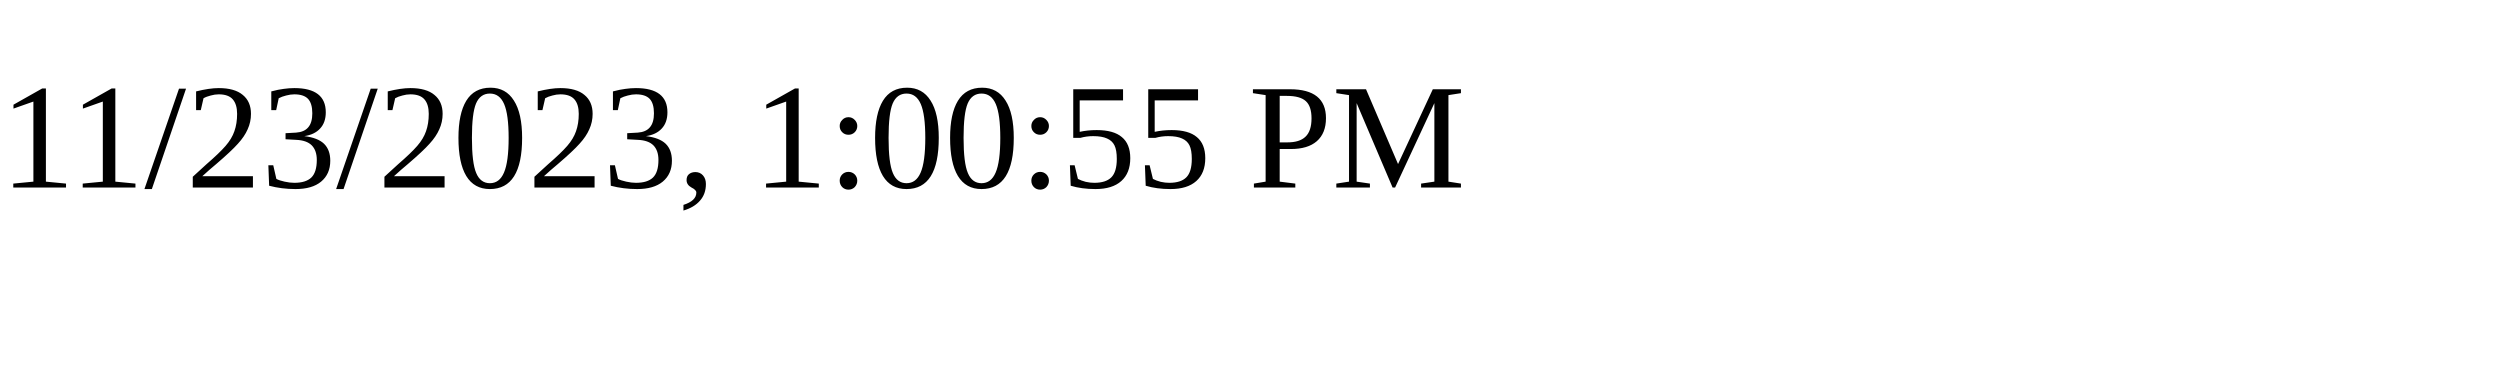
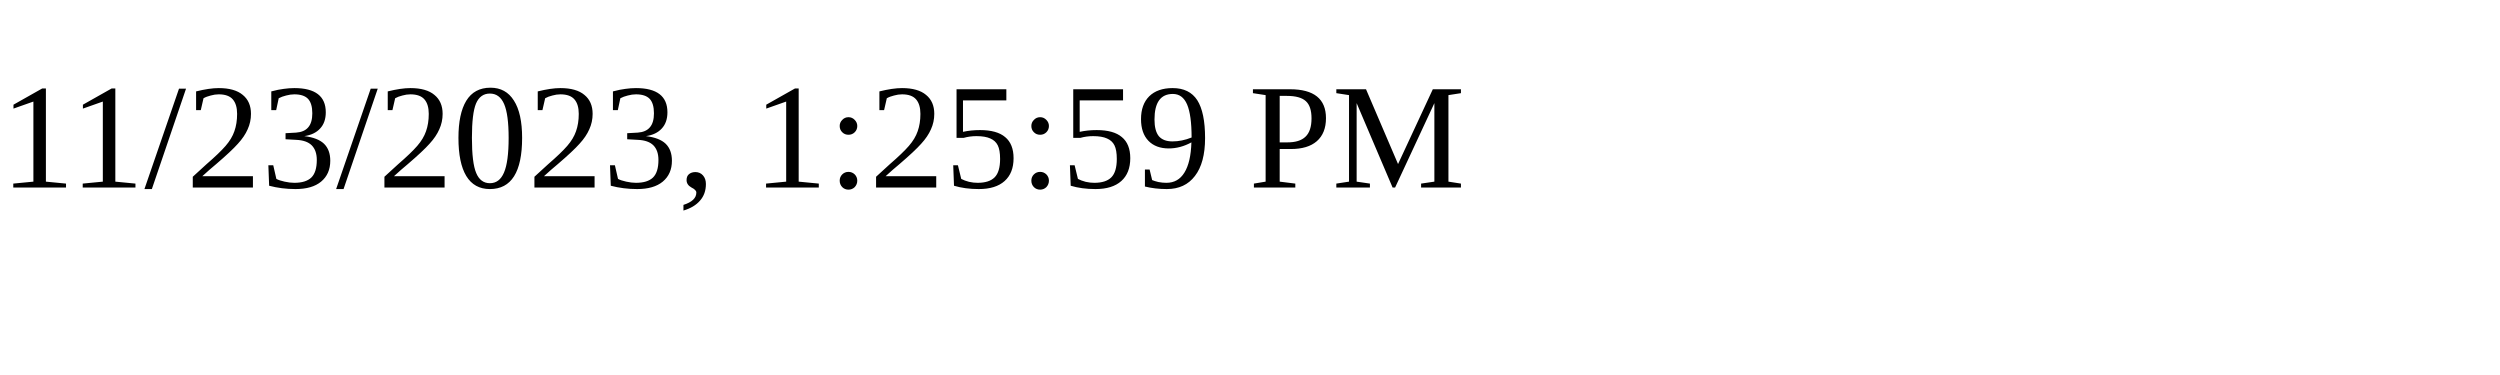
<svg xmlns="http://www.w3.org/2000/svg" height="30" width="200">
-   <text x="0" y="15">11/23/2023, 1:00:55 PM</text>
+   <text x="0" y="15">11/23/2023, 1:25:59 PM</text>
</svg>
